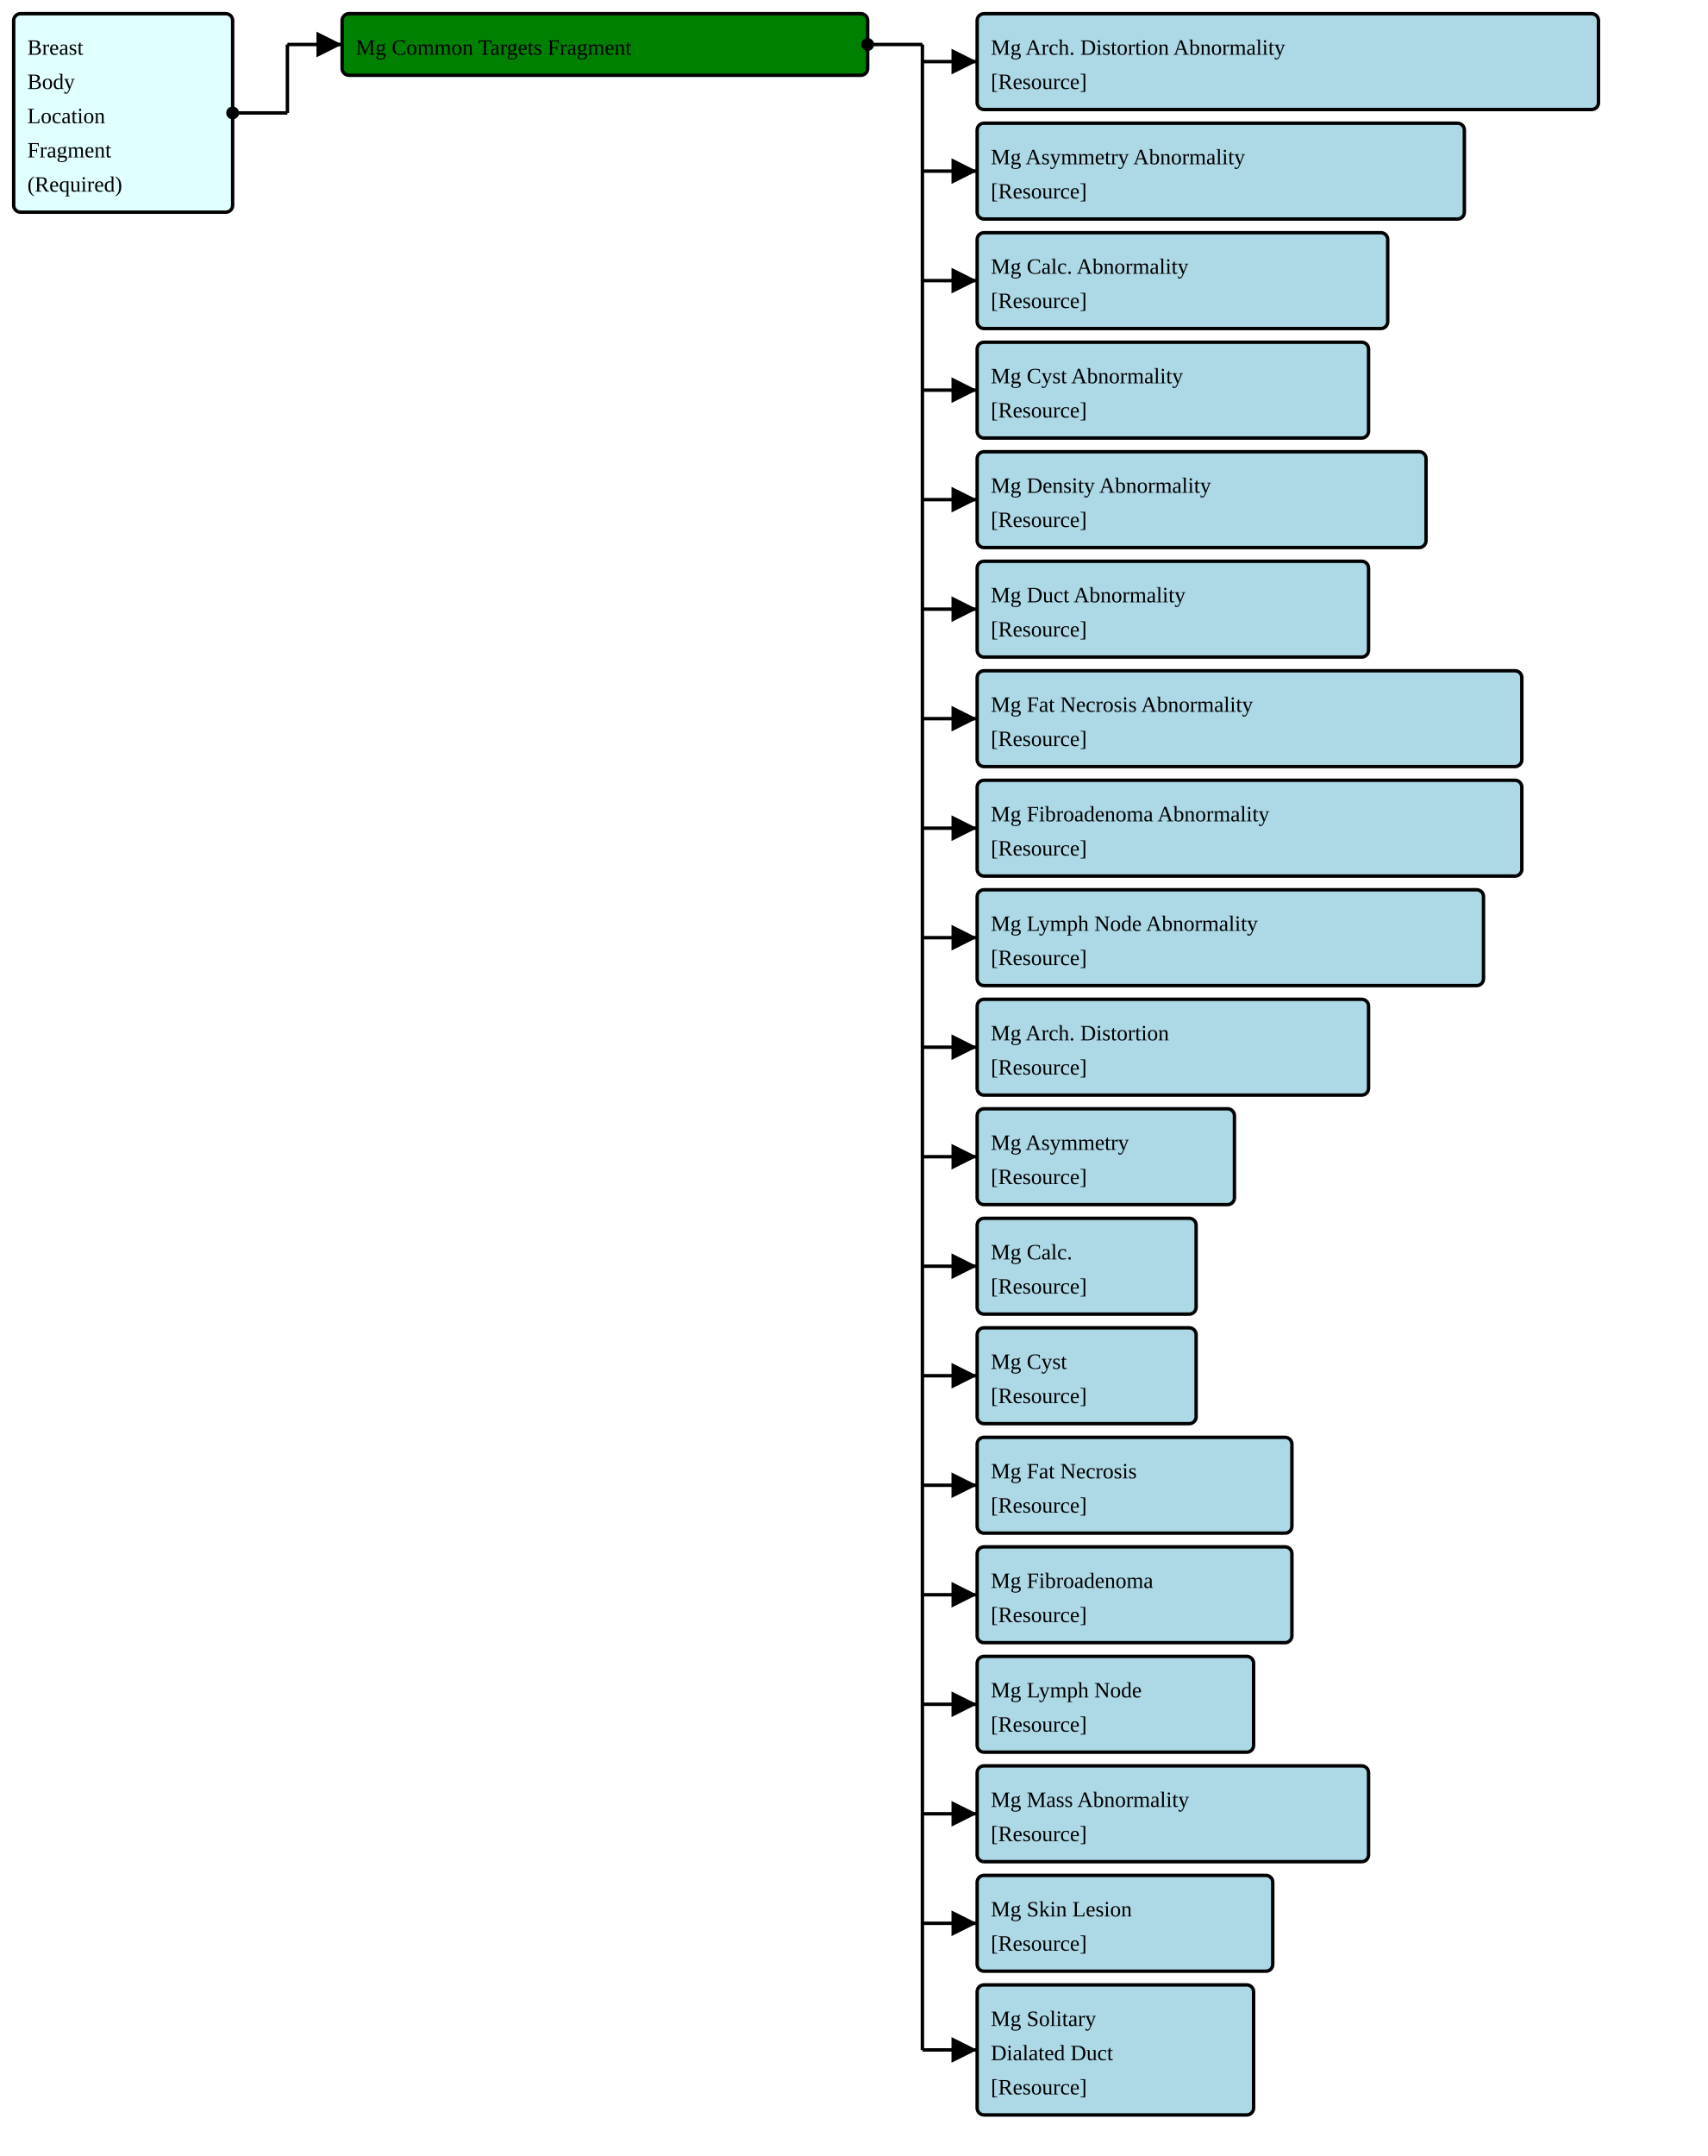
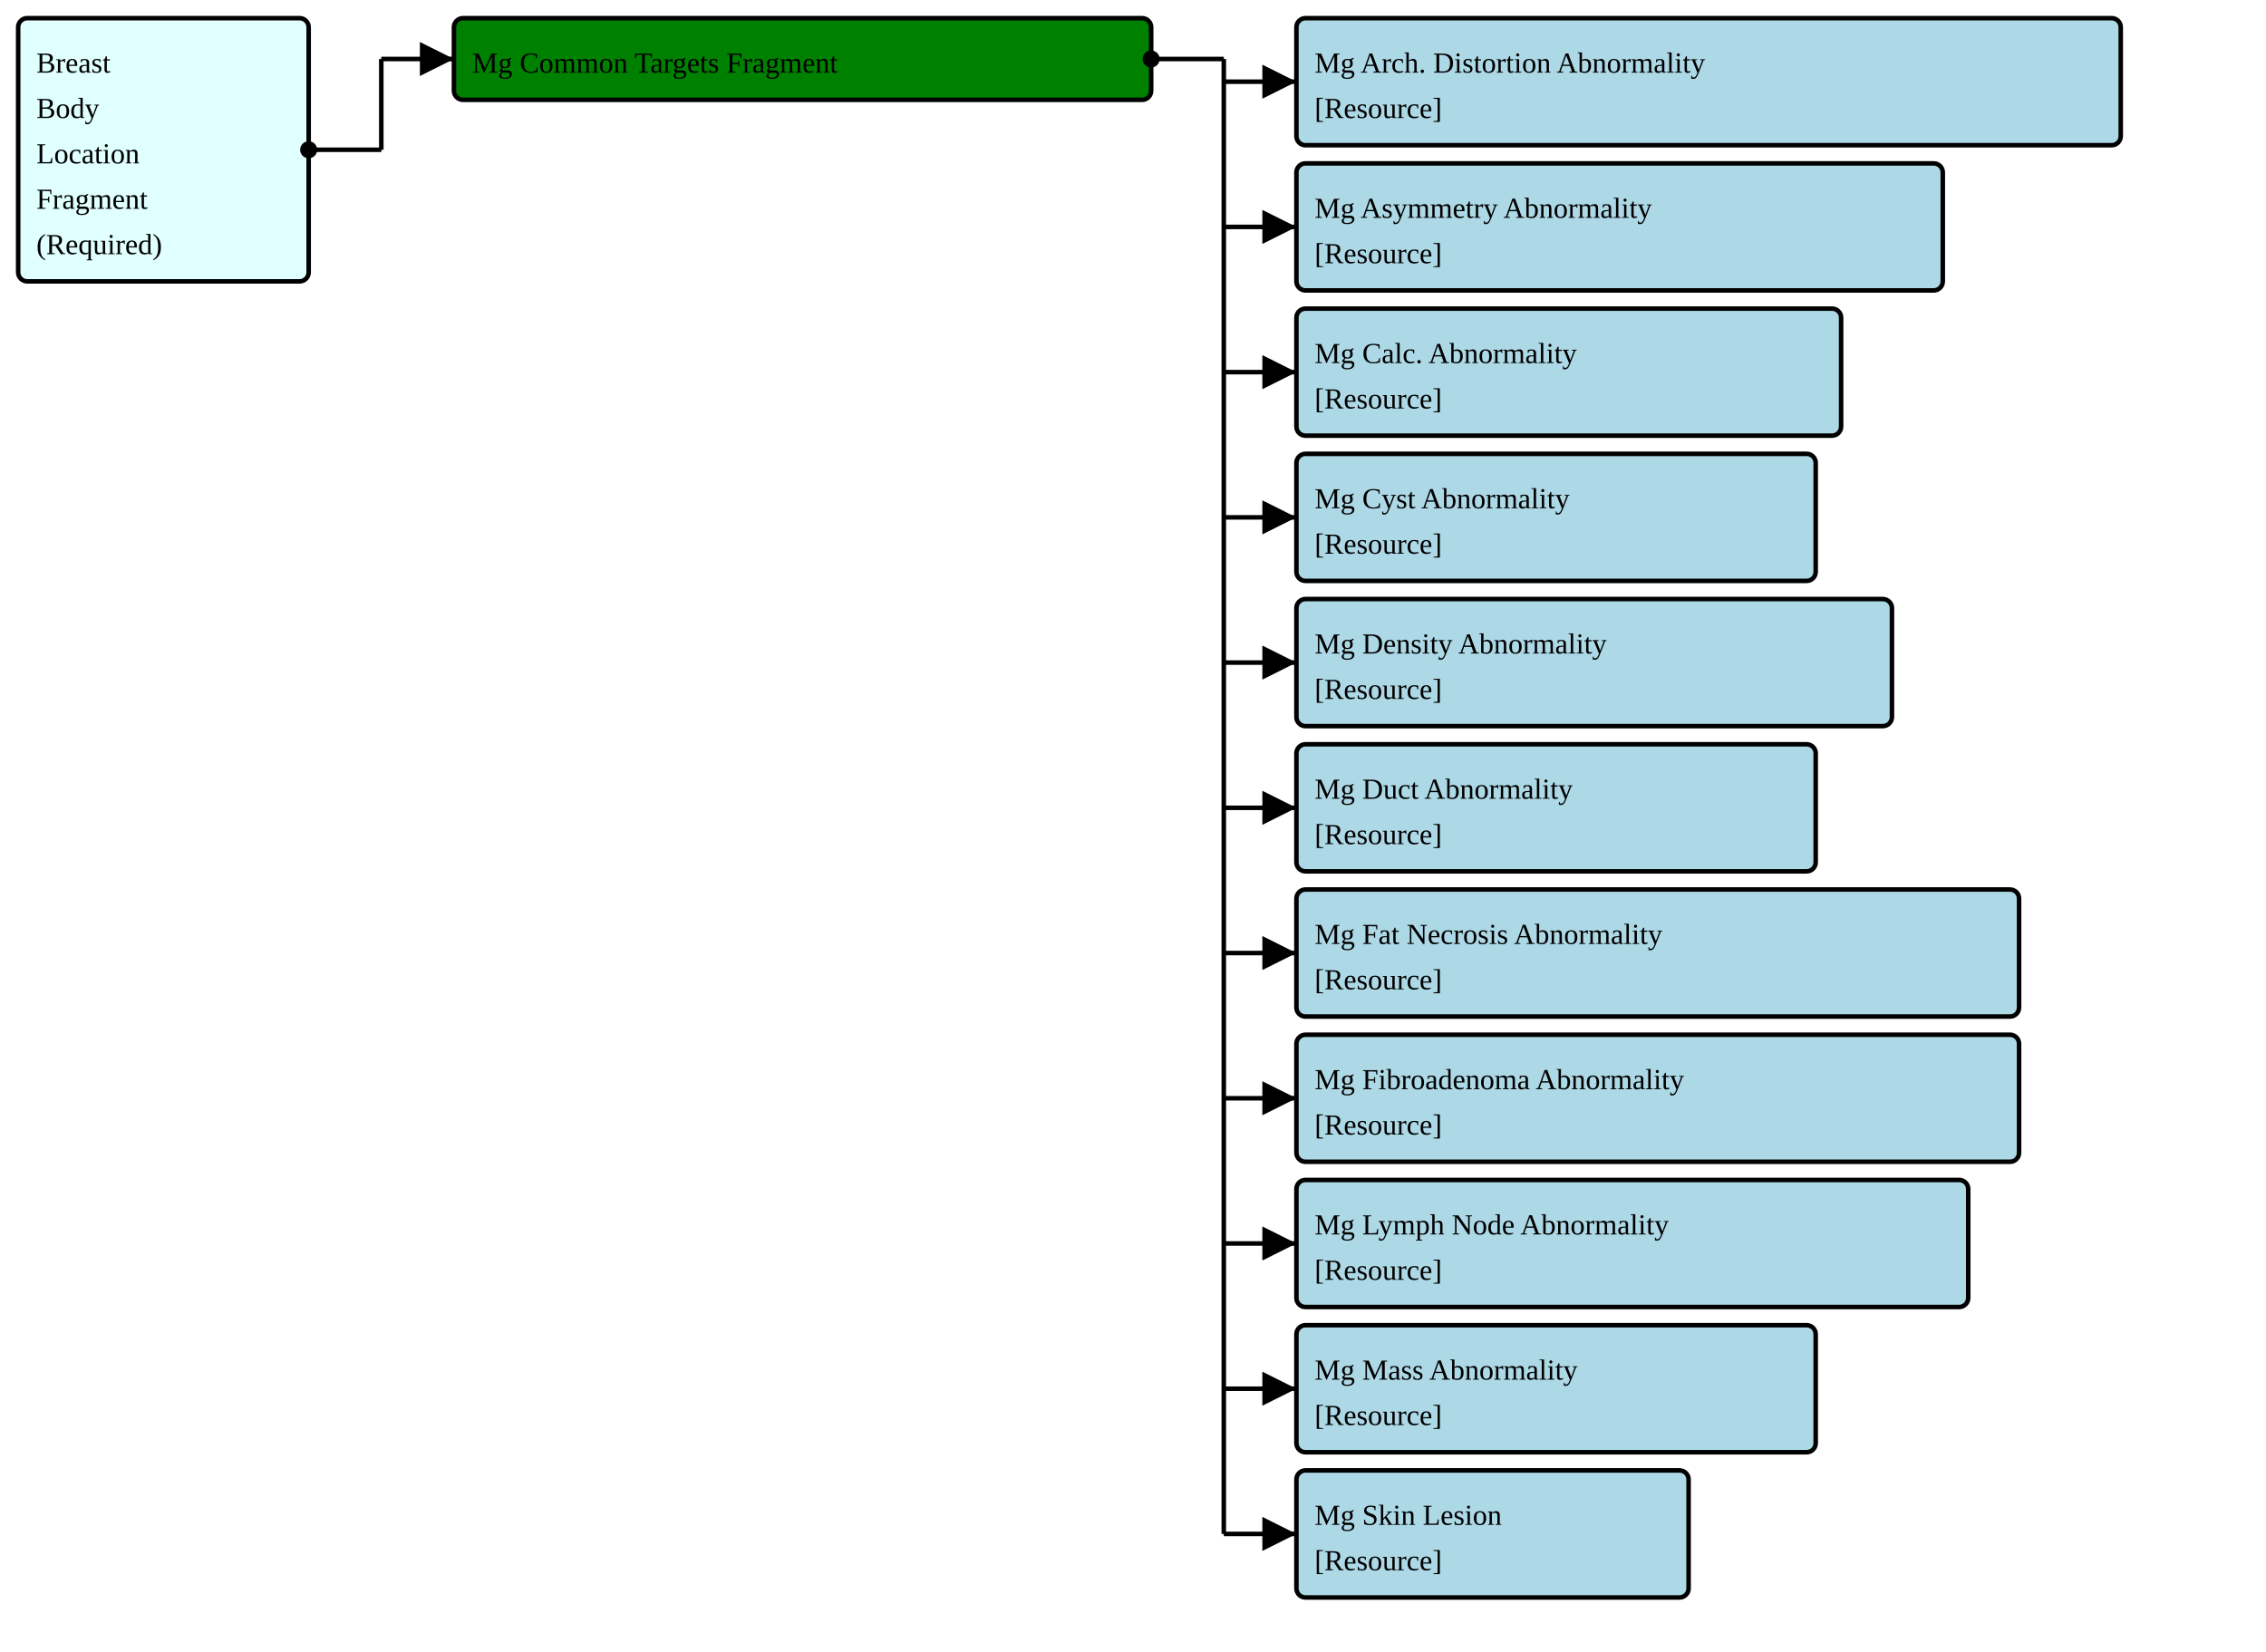
- <svg xmlns="http://www.w3.org/2000/svg" version="1.1" width="936" height="1181.25">
+ <svg xmlns="http://www.w3.org/2000/svg" version="1.1" width="936" height="682.5">
  <defs>
    <marker id="arrowStart" markerWidth="3.75" markerHeight="3.75" markerUnits="px" refX="1.875" refY="1.875">
      <circle fill="Black" stroke-width="0" cx="1.875" cy="1.875" r="1.875" />
    </marker>
    <marker id="arrowEnd" markerWidth="7.5" markerHeight="7.5" markerUnits="px" refX="7.5" refY="3.75">
      <polygon fill="Black" stroke-width="0" points="0 0 7.5 3.75 0 7.5" />
    </marker>
  </defs>
  <g>
    <g>
      <rect fill="LightCyan" stroke="Black" stroke-width="1.875" x="7.5" y="7.5" width="120" height="108.75" rx="3.75" ry="3.75" />
      <a href="./StructureDefinition-FragmentBreastBodyLocationRequiredFragment.html" target="_blank">
        <text x="15" y="30">Breast</text>
      </a>
      <a href="./StructureDefinition-FragmentBreastBodyLocationRequiredFragment.html" target="_blank">
        <text x="15" y="48.75">Body</text>
      </a>
      <a href="./StructureDefinition-FragmentBreastBodyLocationRequiredFragment.html" target="_blank">
        <text x="15" y="67.5">Location</text>
      </a>
      <a href="./StructureDefinition-FragmentBreastBodyLocationRequiredFragment.html" target="_blank">
        <text x="15" y="86.25">Fragment</text>
      </a>
      <a href="./StructureDefinition-FragmentBreastBodyLocationRequiredFragment.html" target="_blank">
        <text x="15" y="105">(Required)</text>
      </a>
    </g>
    <line stroke="Black" stroke-width="1.875" marker-end="url(#arrowEnd)" x1="157.5" y1="24.375" x2="187.5" y2="24.375" />
    <line stroke="Black" stroke-width="1.875" marker-start="url(#arrowStart)" x1="127.5" y1="61.875" x2="157.5" y2="61.875" />
    <line stroke="Black" stroke-width="1.875" x1="157.5" y1="24.375" x2="157.5" y2="61.875" />
  </g>
  <g>
    <g>
      <rect fill="Green" stroke="Black" stroke-width="1.875" x="187.5" y="7.5" width="288" height="33.75" rx="3.75" ry="3.75" />
      <text x="195" y="30">Mg Common Targets Fragment</text>
    </g>
    <line stroke="Black" stroke-width="1.875" marker-end="url(#arrowEnd)" x1="505.5" y1="33.75" x2="535.5" y2="33.75" />
    <line stroke="Black" stroke-width="1.875" marker-end="url(#arrowEnd)" x1="505.5" y1="93.75" x2="535.5" y2="93.75" />
    <line stroke="Black" stroke-width="1.875" marker-end="url(#arrowEnd)" x1="505.5" y1="153.75" x2="535.5" y2="153.75" />
    <line stroke="Black" stroke-width="1.875" marker-end="url(#arrowEnd)" x1="505.5" y1="213.75" x2="535.5" y2="213.75" />
    <line stroke="Black" stroke-width="1.875" marker-end="url(#arrowEnd)" x1="505.5" y1="273.75" x2="535.5" y2="273.75" />
    <line stroke="Black" stroke-width="1.875" marker-end="url(#arrowEnd)" x1="505.5" y1="333.75" x2="535.5" y2="333.75" />
    <line stroke="Black" stroke-width="1.875" marker-end="url(#arrowEnd)" x1="505.5" y1="393.75" x2="535.5" y2="393.75" />
    <line stroke="Black" stroke-width="1.875" marker-end="url(#arrowEnd)" x1="505.5" y1="453.75" x2="535.5" y2="453.75" />
    <line stroke="Black" stroke-width="1.875" marker-end="url(#arrowEnd)" x1="505.5" y1="513.75" x2="535.5" y2="513.75" />
    <line stroke="Black" stroke-width="1.875" marker-end="url(#arrowEnd)" x1="505.5" y1="573.75" x2="535.5" y2="573.75" />
    <line stroke="Black" stroke-width="1.875" marker-end="url(#arrowEnd)" x1="505.5" y1="633.75" x2="535.5" y2="633.75" />
-     <line stroke="Black" stroke-width="1.875" marker-end="url(#arrowEnd)" x1="505.5" y1="693.75" x2="535.5" y2="693.75" />
-     <line stroke="Black" stroke-width="1.875" marker-end="url(#arrowEnd)" x1="505.5" y1="753.75" x2="535.5" y2="753.75" />
-     <line stroke="Black" stroke-width="1.875" marker-end="url(#arrowEnd)" x1="505.5" y1="813.75" x2="535.5" y2="813.75" />
-     <line stroke="Black" stroke-width="1.875" marker-end="url(#arrowEnd)" x1="505.5" y1="873.75" x2="535.5" y2="873.75" />
-     <line stroke="Black" stroke-width="1.875" marker-end="url(#arrowEnd)" x1="505.5" y1="933.75" x2="535.5" y2="933.75" />
-     <line stroke="Black" stroke-width="1.875" marker-end="url(#arrowEnd)" x1="505.5" y1="993.75" x2="535.5" y2="993.75" />
-     <line stroke="Black" stroke-width="1.875" marker-end="url(#arrowEnd)" x1="505.5" y1="1053.75" x2="535.5" y2="1053.75" />
-     <line stroke="Black" stroke-width="1.875" marker-end="url(#arrowEnd)" x1="505.5" y1="1123.125" x2="535.5" y2="1123.125" />
    <line stroke="Black" stroke-width="1.875" marker-start="url(#arrowStart)" x1="475.5" y1="24.375" x2="505.5" y2="24.375" />
-     <line stroke="Black" stroke-width="1.875" x1="505.5" y1="24.375" x2="505.5" y2="1123.125" />
+     <line stroke="Black" stroke-width="1.875" x1="505.5" y1="24.375" x2="505.5" y2="633.75" />
  </g>
  <g>
    <g>
      <rect fill="LightBlue" stroke="Black" stroke-width="1.875" x="535.5" y="7.5" width="340.5" height="52.5" rx="3.75" ry="3.75" />
      <a href="./StructureDefinition-FragmentBreastRadMammoAbnormalityArchitecturalDistortion.html" target="_blank">
        <text x="543" y="30">Mg Arch. Distortion Abnormality</text>
      </a>
      <a href="StructureDefinition-BreastRadMammoAbnormalityArchitecturalDistortion.html" target="_blank">
        <text x="543" y="48.75">[Resource]</text>
      </a>
    </g>
    <g>
      <rect fill="LightBlue" stroke="Black" stroke-width="1.875" x="535.5" y="67.5" width="267" height="52.5" rx="3.75" ry="3.75" />
      <a href="./StructureDefinition-FragmentBreastRadMammoAbnormalityAsymmetry.html" target="_blank">
        <text x="543" y="90">Mg Asymmetry Abnormality</text>
      </a>
      <a href="StructureDefinition-BreastRadMammoAbnormalityAsymmetry.html" target="_blank">
        <text x="543" y="108.75">[Resource]</text>
      </a>
    </g>
    <g>
      <rect fill="LightBlue" stroke="Black" stroke-width="1.875" x="535.5" y="127.5" width="225" height="52.5" rx="3.75" ry="3.75" />
      <a href="./StructureDefinition-FragmentBreastRadMammoAbnormalityCalcification.html" target="_blank">
        <text x="543" y="150">Mg Calc. Abnormality</text>
      </a>
      <a href="StructureDefinition-BreastRadMammoAbnormalityCalcification.html" target="_blank">
        <text x="543" y="168.75">[Resource]</text>
      </a>
    </g>
    <g>
      <rect fill="LightBlue" stroke="Black" stroke-width="1.875" x="535.5" y="187.5" width="214.5" height="52.5" rx="3.75" ry="3.75" />
      <a href="./StructureDefinition-FragmentBreastRadMammoAbnormalityCyst.html" target="_blank">
        <text x="543" y="210">Mg Cyst Abnormality</text>
      </a>
      <a href="StructureDefinition-BreastRadMammoAbnormalityCyst.html" target="_blank">
        <text x="543" y="228.75">[Resource]</text>
      </a>
    </g>
    <g>
      <rect fill="LightBlue" stroke="Black" stroke-width="1.875" x="535.5" y="247.5" width="246" height="52.5" rx="3.75" ry="3.75" />
      <a href="./StructureDefinition-FragmentBreastRadMammoAbnormalityDensity.html" target="_blank">
        <text x="543" y="270">Mg Density Abnormality</text>
      </a>
      <a href="StructureDefinition-BreastRadMammoAbnormalityDensity.html" target="_blank">
        <text x="543" y="288.75">[Resource]</text>
      </a>
    </g>
    <g>
      <rect fill="LightBlue" stroke="Black" stroke-width="1.875" x="535.5" y="307.5" width="214.5" height="52.5" rx="3.75" ry="3.75" />
      <a href="./StructureDefinition-FragmentBreastRadMammoAbnormalityDuct.html" target="_blank">
        <text x="543" y="330">Mg Duct Abnormality</text>
      </a>
      <a href="StructureDefinition-BreastRadMammoAbnormalityDuct.html" target="_blank">
        <text x="543" y="348.75">[Resource]</text>
      </a>
    </g>
    <g>
      <rect fill="LightBlue" stroke="Black" stroke-width="1.875" x="535.5" y="367.5" width="298.5" height="52.5" rx="3.75" ry="3.75" />
      <a href="./StructureDefinition-FragmentBreastRadMammoAbnormalityFatNecrosis.html" target="_blank">
        <text x="543" y="390">Mg Fat Necrosis Abnormality</text>
      </a>
      <a href="StructureDefinition-BreastRadMammoAbnormalityFatNecrosis.html" target="_blank">
        <text x="543" y="408.75">[Resource]</text>
      </a>
    </g>
    <g>
      <rect fill="LightBlue" stroke="Black" stroke-width="1.875" x="535.5" y="427.5" width="298.5" height="52.5" rx="3.75" ry="3.75" />
      <a href="./StructureDefinition-FragmentBreastRadMammoAbnormalityFibroadenoma.html" target="_blank">
        <text x="543" y="450">Mg Fibroadenoma Abnormality</text>
      </a>
      <a href="StructureDefinition-BreastRadMammoAbnormalityFibroadenoma.html" target="_blank">
        <text x="543" y="468.75">[Resource]</text>
      </a>
    </g>
    <g>
      <rect fill="LightBlue" stroke="Black" stroke-width="1.875" x="535.5" y="487.5" width="277.5" height="52.5" rx="3.75" ry="3.75" />
      <a href="./StructureDefinition-FragmentBreastRadMammoAbnormalityLymphNode.html" target="_blank">
        <text x="543" y="510">Mg Lymph Node Abnormality</text>
      </a>
      <a href="StructureDefinition-BreastRadMammoAbnormalityLymphNode.html" target="_blank">
        <text x="543" y="528.75">[Resource]</text>
      </a>
    </g>
    <g>
      <rect fill="LightBlue" stroke="Black" stroke-width="1.875" x="535.5" y="547.5" width="214.5" height="52.5" rx="3.75" ry="3.75" />
-       <a href="./StructureDefinition-FragmentBreastRadMammoArchitecturalDistortion.html" target="_blank">
-         <text x="543" y="570">Mg Arch. Distortion</text>
+       <a href="./StructureDefinition-FragmentBreastRadMammoMass.html" target="_blank">
+         <text x="543" y="570">Mg Mass Abnormality</text>
      </a>
-       <a href="StructureDefinition-BreastRadMammoArchitecturalDistortion.html" target="_blank">
+       <a href="StructureDefinition-BreastRadMammoMass.html" target="_blank">
        <text x="543" y="588.75">[Resource]</text>
      </a>
    </g>
    <g>
-       <rect fill="LightBlue" stroke="Black" stroke-width="1.875" x="535.5" y="607.5" width="141" height="52.5" rx="3.75" ry="3.75" />
-       <a href="./StructureDefinition-FragmentBreastRadMammoAsymmetry.html" target="_blank">
-         <text x="543" y="630">Mg Asymmetry</text>
-       </a>
-       <a href="StructureDefinition-BreastRadMammoAsymmetry.html" target="_blank">
-         <text x="543" y="648.75">[Resource]</text>
-       </a>
-     </g>
-     <g>
-       <rect fill="LightBlue" stroke="Black" stroke-width="1.875" x="535.5" y="667.5" width="120" height="52.5" rx="3.75" ry="3.75" />
-       <a href="./StructureDefinition-FragmentBreastRadMammoCalcification.html" target="_blank">
-         <text x="543" y="690">Mg Calc.</text>
-       </a>
-       <a href="StructureDefinition-BreastRadMammoCalcification.html" target="_blank">
-         <text x="543" y="708.75">[Resource]</text>
-       </a>
-     </g>
-     <g>
-       <rect fill="LightBlue" stroke="Black" stroke-width="1.875" x="535.5" y="727.5" width="120" height="52.5" rx="3.75" ry="3.75" />
-       <a href="./StructureDefinition-FragmentBreastRadMammoCyst.html" target="_blank">
-         <text x="543" y="750">Mg Cyst</text>
-       </a>
-       <a href="StructureDefinition-BreastRadMammoCyst.html" target="_blank">
-         <text x="543" y="768.75">[Resource]</text>
-       </a>
-     </g>
-     <g>
-       <rect fill="LightBlue" stroke="Black" stroke-width="1.875" x="535.5" y="787.5" width="172.5" height="52.5" rx="3.75" ry="3.75" />
-       <a href="./StructureDefinition-FragmentBreastRadMammoFatNecrosis.html" target="_blank">
-         <text x="543" y="810">Mg Fat Necrosis</text>
-       </a>
-       <a href="StructureDefinition-BreastRadMammoFatNecrosis.html" target="_blank">
-         <text x="543" y="828.75">[Resource]</text>
-       </a>
-     </g>
-     <g>
-       <rect fill="LightBlue" stroke="Black" stroke-width="1.875" x="535.5" y="847.5" width="172.5" height="52.5" rx="3.75" ry="3.75" />
-       <a href="./StructureDefinition-FragmentBreastRadMammoFibroadenoma.html" target="_blank">
-         <text x="543" y="870">Mg Fibroadenoma</text>
-       </a>
-       <a href="StructureDefinition-BreastRadMammoFibroadenoma.html" target="_blank">
-         <text x="543" y="888.75">[Resource]</text>
-       </a>
-     </g>
-     <g>
-       <rect fill="LightBlue" stroke="Black" stroke-width="1.875" x="535.5" y="907.5" width="151.5" height="52.5" rx="3.75" ry="3.75" />
-       <a href="./StructureDefinition-FragmentBreastRadMammoLymphNode.html" target="_blank">
-         <text x="543" y="930">Mg Lymph Node</text>
-       </a>
-       <a href="StructureDefinition-BreastRadMammoLymphNode.html" target="_blank">
-         <text x="543" y="948.75">[Resource]</text>
-       </a>
-     </g>
-     <g>
-       <rect fill="LightBlue" stroke="Black" stroke-width="1.875" x="535.5" y="967.5" width="214.5" height="52.5" rx="3.75" ry="3.75" />
-       <a href="./StructureDefinition-FragmentBreastRadMammoMass.html" target="_blank">
-         <text x="543" y="990">Mg Mass Abnormality</text>
-       </a>
-       <a href="StructureDefinition-BreastRadMammoMass.html" target="_blank">
-         <text x="543" y="1008.75">[Resource]</text>
-       </a>
-     </g>
-     <g>
-       <rect fill="LightBlue" stroke="Black" stroke-width="1.875" x="535.5" y="1027.5" width="162" height="52.5" rx="3.75" ry="3.75" />
+       <rect fill="LightBlue" stroke="Black" stroke-width="1.875" x="535.5" y="607.5" width="162" height="52.5" rx="3.75" ry="3.75" />
      <a href="./StructureDefinition-FragmentBreastRadMammoSkinLesion.html" target="_blank">
-         <text x="543" y="1050">Mg Skin Lesion</text>
+         <text x="543" y="630">Mg Skin Lesion</text>
      </a>
      <a href="StructureDefinition-BreastRadMammoSkinLesion.html" target="_blank">
-         <text x="543" y="1068.75">[Resource]</text>
-       </a>
-     </g>
-     <g>
-       <rect fill="LightBlue" stroke="Black" stroke-width="1.875" x="535.5" y="1087.5" width="151.5" height="71.25" rx="3.75" ry="3.75" />
-       <a href="./StructureDefinition-FragmentBreastRadMammoSolitaryDilatedDuct.html" target="_blank">
-         <text x="543" y="1110">Mg Solitary</text>
-       </a>
-       <a href="./StructureDefinition-FragmentBreastRadMammoSolitaryDilatedDuct.html" target="_blank">
-         <text x="543" y="1128.75">Dialated Duct</text>
-       </a>
-       <a href="StructureDefinition-BreastRadMammoSolitaryDilatedDuct.html" target="_blank">
-         <text x="543" y="1147.5">[Resource]</text>
+         <text x="543" y="648.75">[Resource]</text>
      </a>
    </g>
  </g>
</svg>
